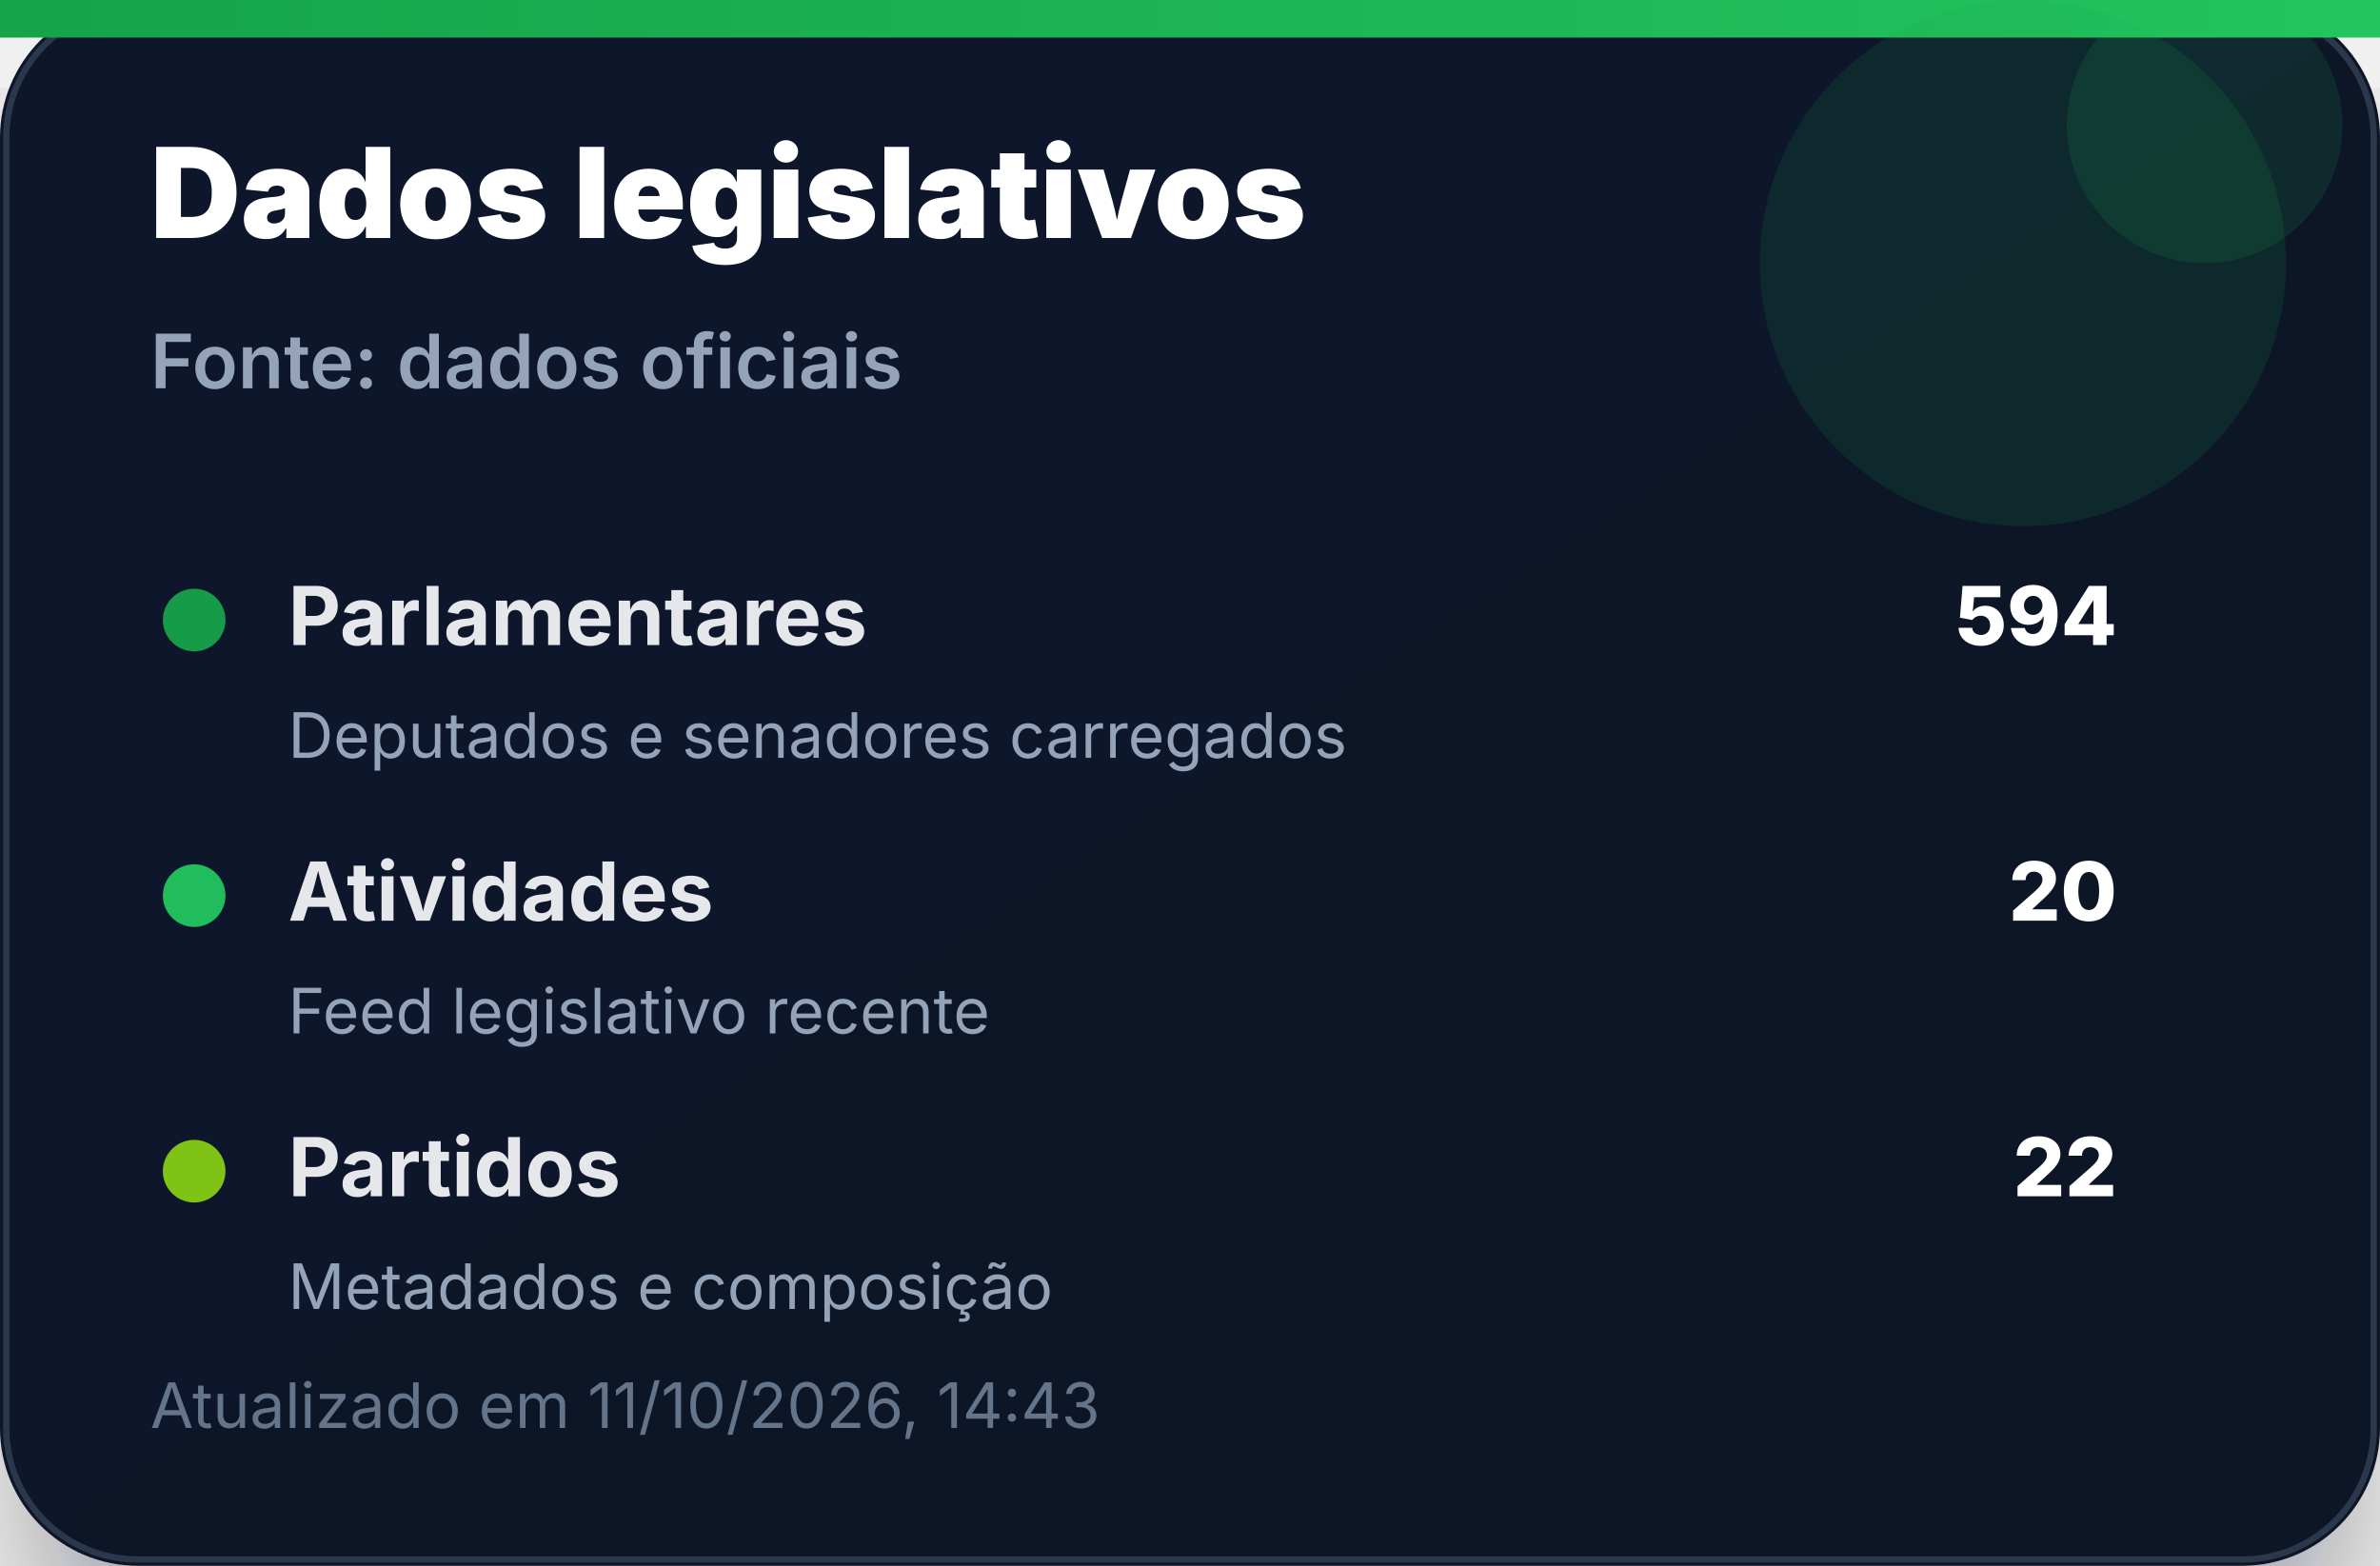
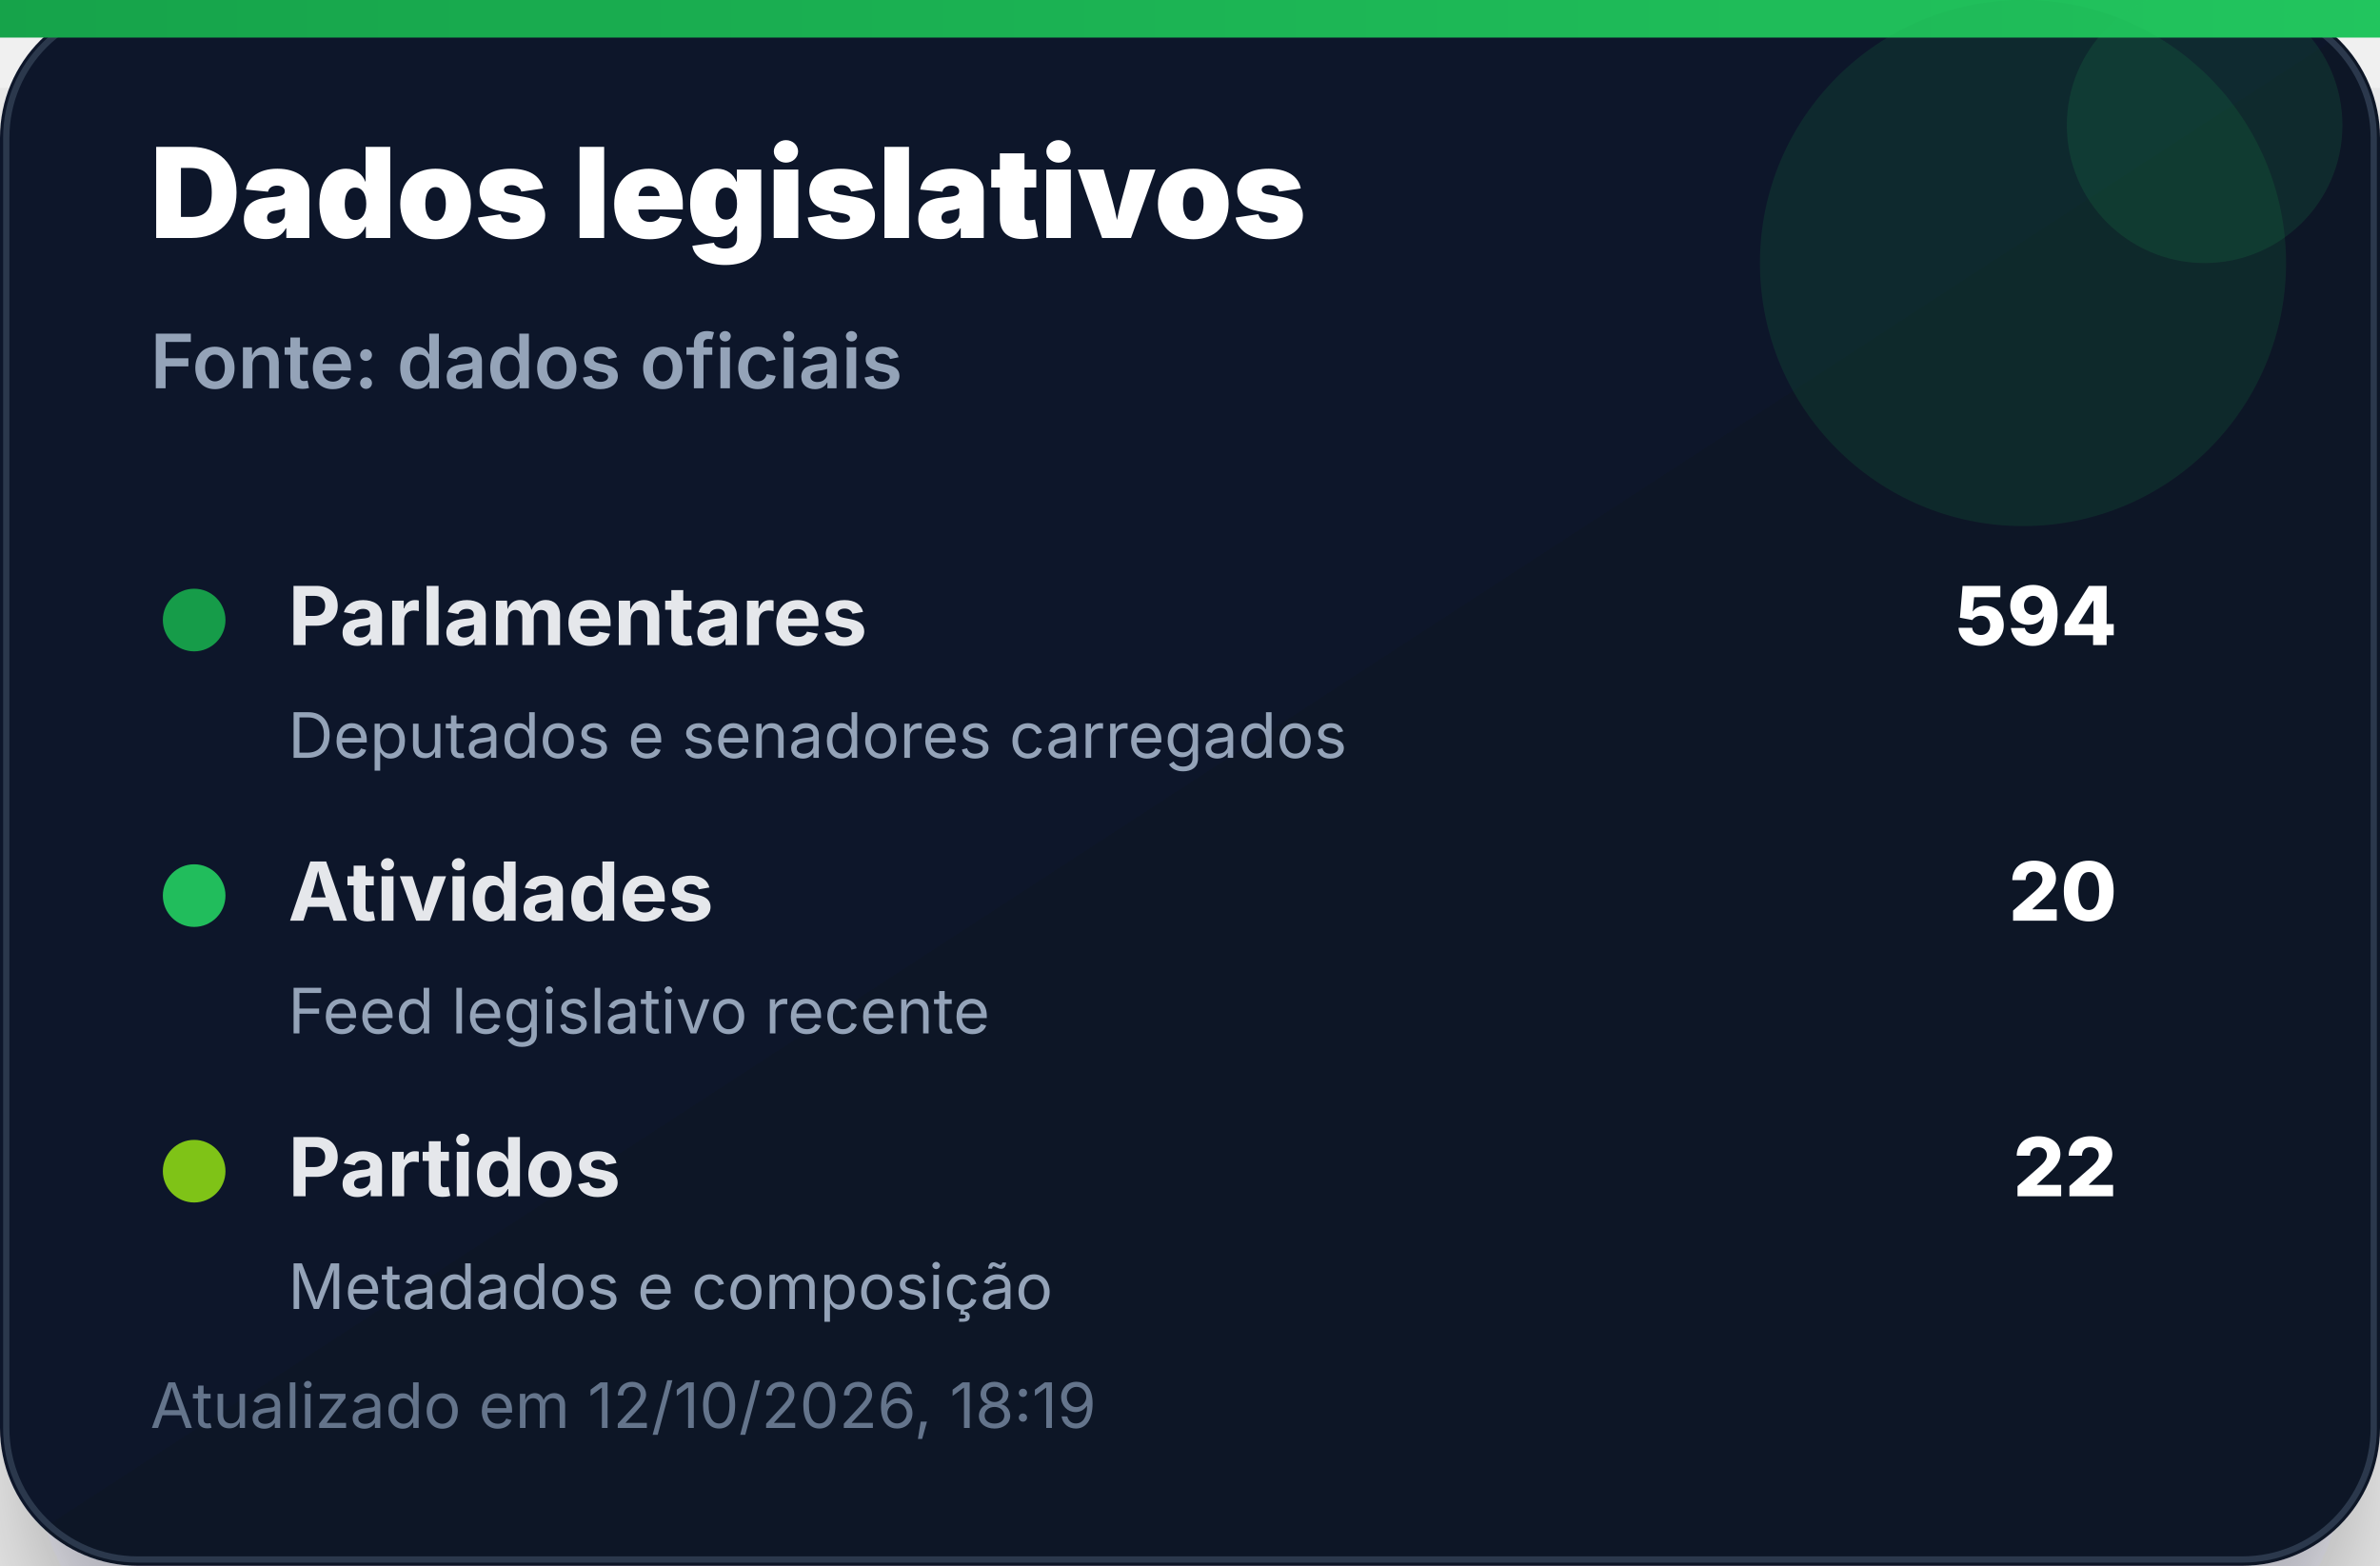
<svg xmlns="http://www.w3.org/2000/svg" width="380" height="250" viewBox="0 0 380 250" role="img" aria-label="Dados legislativos">
  <defs>
    <linearGradient id="bg" x1="0" x2="1" y1="0" y2="1">
      <stop offset="0%" stop-color="#0f172a" />
      <stop offset="100%" stop-color="#111827" />
    </linearGradient>
    <linearGradient id="accent" x1="0" x2="1">
      <stop offset="0%" stop-color="#16a34a" />
      <stop offset="100%" stop-color="#22c55e" />
    </linearGradient>
    <filter id="shadow" x="-20%" y="-20%" width="140%" height="140%">
      <feDropShadow dx="0" dy="14" stdDeviation="14" flood-color="#020617" flood-opacity="0.35" />
    </filter>
  </defs>
  <rect width="380" height="250" rx="22" fill="url(#bg)" filter="url(#shadow)" />
  <rect x="1" y="1" width="378" height="248" rx="21" fill="none" stroke="#334155" stroke-opacity="0.8" />
  <rect x="0" y="0" width="380" height="6" fill="url(#accent)" />
  <circle cx="323" cy="42" r="42" fill="#16a34a" opacity="0.14" />
  <circle cx="352" cy="20" r="22" fill="#22c55e" opacity="0.12" />
  <text x="24" y="38" font-family="Inter, Segoe UI, Arial, sans-serif" font-size="20" font-weight="900" fill="#ffffff">Dados legislativos</text>
  <text x="24" y="62" font-family="Inter, Segoe UI, Arial, sans-serif" font-size="12" font-weight="600" fill="#94a3b8">Fonte: dados oficiais</text>
  <g transform="translate(24 92)">
    <circle cx="7" cy="7" r="5" fill="#16a34a" opacity="0.95" />
    <text x="22" y="11" font-family="Inter, Segoe UI, Arial, sans-serif" font-size="13" font-weight="700" fill="#e5e7eb">Parlamentares</text>
    <text x="314" y="11" text-anchor="end" font-family="Inter, Segoe UI, Arial, sans-serif" font-size="13" font-weight="800" fill="#ffffff">594</text>
    <text x="22" y="29" font-family="Inter, Segoe UI, Arial, sans-serif" font-size="10" fill="#94a3b8">Deputados e senadores carregados</text>
  </g>
  <g transform="translate(24 136)">
    <circle cx="7" cy="7" r="5" fill="#22c55e" opacity="0.95" />
    <text x="22" y="11" font-family="Inter, Segoe UI, Arial, sans-serif" font-size="13" font-weight="700" fill="#e5e7eb">Atividades</text>
    <text x="314" y="11" text-anchor="end" font-family="Inter, Segoe UI, Arial, sans-serif" font-size="13" font-weight="800" fill="#ffffff">20</text>
    <text x="22" y="29" font-family="Inter, Segoe UI, Arial, sans-serif" font-size="10" fill="#94a3b8">Feed legislativo recente</text>
  </g>
  <g transform="translate(24 180)">
    <circle cx="7" cy="7" r="5" fill="#84cc16" opacity="0.95" />
    <text x="22" y="11" font-family="Inter, Segoe UI, Arial, sans-serif" font-size="13" font-weight="700" fill="#e5e7eb">Partidos</text>
    <text x="314" y="11" text-anchor="end" font-family="Inter, Segoe UI, Arial, sans-serif" font-size="13" font-weight="800" fill="#ffffff">22</text>
    <text x="22" y="29" font-family="Inter, Segoe UI, Arial, sans-serif" font-size="10" fill="#94a3b8">Metadados e composição</text>
  </g>
-   <text x="24" y="228" font-family="Inter, Segoe UI, Arial, sans-serif" font-size="10" fill="#64748b">Atualizado em 11/10/2026, 14:43</text>
+   <text x="24" y="228" font-family="Inter, Segoe UI, Arial, sans-serif" font-size="10" fill="#64748b">Atualizado em 12/10/2026, 18:19</text>
</svg>
